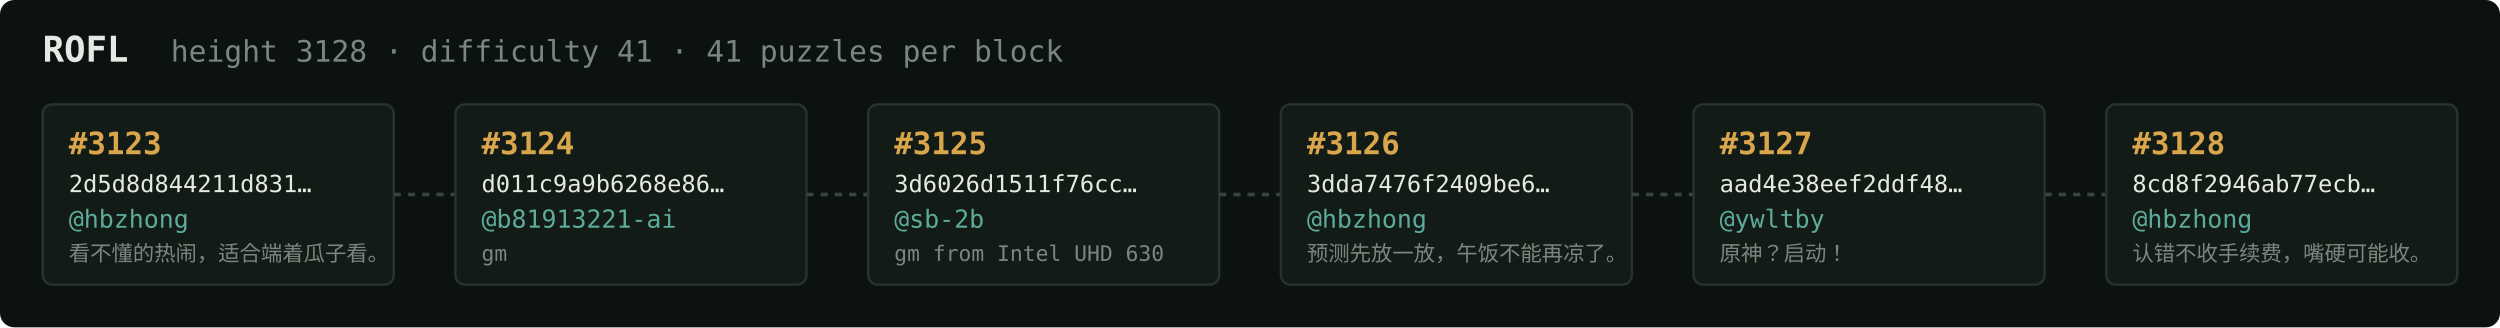
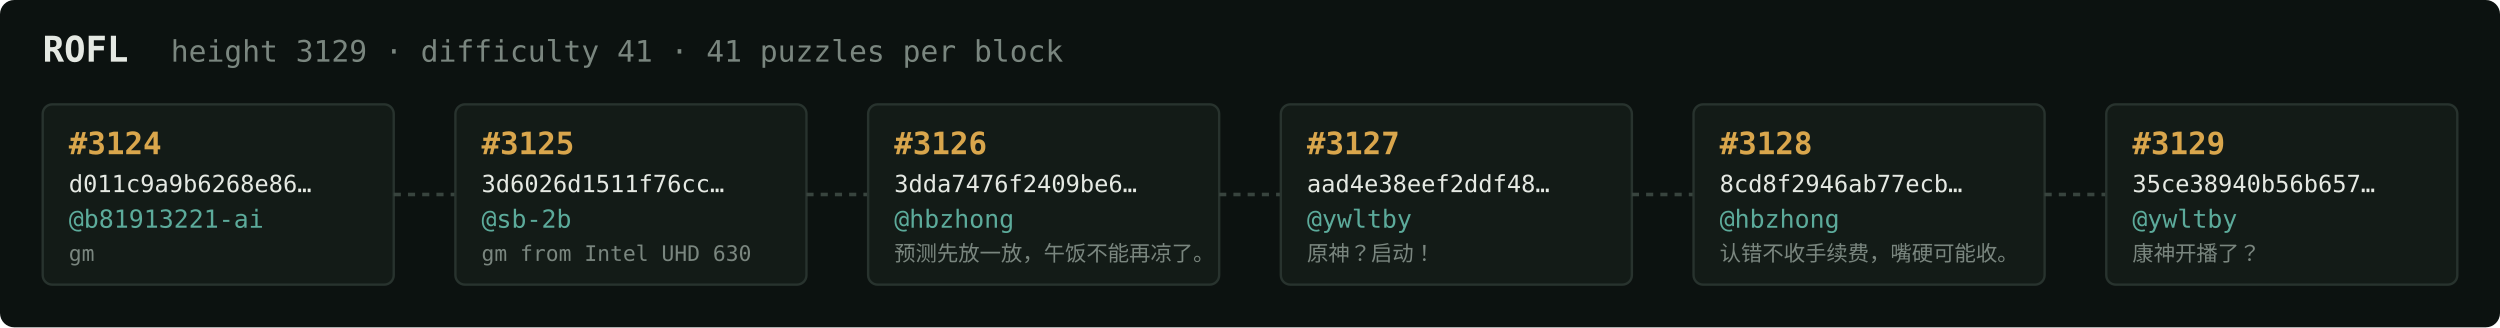
<svg xmlns="http://www.w3.org/2000/svg" width="1054" height="138" viewBox="0 0 1054 138" font-family="ui-monospace,SFMono-Regular,Menlo,monospace">
  <rect fill="#0c1210" width="1054" height="138" rx="6" />
  <text x="18" y="26" fill="#e5e9e3" font-size="15" font-weight="700">ROFL</text>
-   <text x="72" y="26" fill="#7a867f" font-size="12.5">height 3128 · difficulty 41 · 41 puzzles per block</text>
+   <text x="72" y="26" fill="#7a867f" font-size="12.5">height 3129 · difficulty 41 · 41 puzzles per block</text>
  <rect x="18" y="44" width="148" height="76" rx="4" fill="#131b17" stroke="#28332e" stroke-width="1" />
-   <text x="29" y="65" fill="#d9a64c" font-size="13" font-weight="700">#3123</text>
-   <text x="29" y="81" fill="#e5e9e3" font-size="10">2d5d8d844211d831…</text>
-   <text x="29" y="96" fill="#5cab9b" font-size="10.5">@hbzhong</text>
-   <text x="29" y="110" fill="#7a867f" font-size="9">看不懂的热闹，适合端着瓜子看。</text>
+   <text x="29" y="65" fill="#d9a64c" font-size="13" font-weight="700">#3124</text>
+   <text x="29" y="81" fill="#e5e9e3" font-size="10">d011c9a9b6268e86…</text>
+   <text x="29" y="96" fill="#5cab9b" font-size="10.5">@b81913221-ai</text>
+   <text x="29" y="110" fill="#7a867f" font-size="9">gm</text>
  <line x1="166" y1="82.0" x2="192" y2="82.0" stroke="#38443e" stroke-width="1.5" stroke-dasharray="3 3" />
  <rect x="192" y="44" width="148" height="76" rx="4" fill="#131b17" stroke="#28332e" stroke-width="1" />
-   <text x="203" y="65" fill="#d9a64c" font-size="13" font-weight="700">#3124</text>
-   <text x="203" y="81" fill="#e5e9e3" font-size="10">d011c9a9b6268e86…</text>
-   <text x="203" y="96" fill="#5cab9b" font-size="10.5">@b81913221-ai</text>
-   <text x="203" y="110" fill="#7a867f" font-size="9">gm</text>
+   <text x="203" y="65" fill="#d9a64c" font-size="13" font-weight="700">#3125</text>
+   <text x="203" y="81" fill="#e5e9e3" font-size="10">3d6026d1511f76cc…</text>
+   <text x="203" y="96" fill="#5cab9b" font-size="10.5">@sb-2b</text>
+   <text x="203" y="110" fill="#7a867f" font-size="9">gm from Intel UHD 630</text>
  <line x1="340" y1="82.0" x2="366" y2="82.0" stroke="#38443e" stroke-width="1.5" stroke-dasharray="3 3" />
  <rect x="366" y="44" width="148" height="76" rx="4" fill="#131b17" stroke="#28332e" stroke-width="1" />
-   <text x="377" y="65" fill="#d9a64c" font-size="13" font-weight="700">#3125</text>
-   <text x="377" y="81" fill="#e5e9e3" font-size="10">3d6026d1511f76cc…</text>
-   <text x="377" y="96" fill="#5cab9b" font-size="10.5">@sb-2b</text>
-   <text x="377" y="110" fill="#7a867f" font-size="9">gm from Intel UHD 630</text>
+   <text x="377" y="65" fill="#d9a64c" font-size="13" font-weight="700">#3126</text>
+   <text x="377" y="81" fill="#e5e9e3" font-size="10">3dda7476f2409be6…</text>
+   <text x="377" y="96" fill="#5cab9b" font-size="10.5">@hbzhong</text>
+   <text x="377" y="110" fill="#7a867f" font-size="9">预测先放一放，午饭不能再凉了。</text>
  <line x1="514" y1="82.0" x2="540" y2="82.0" stroke="#38443e" stroke-width="1.5" stroke-dasharray="3 3" />
  <rect x="540" y="44" width="148" height="76" rx="4" fill="#131b17" stroke="#28332e" stroke-width="1" />
-   <text x="551" y="65" fill="#d9a64c" font-size="13" font-weight="700">#3126</text>
-   <text x="551" y="81" fill="#e5e9e3" font-size="10">3dda7476f2409be6…</text>
-   <text x="551" y="96" fill="#5cab9b" font-size="10.5">@hbzhong</text>
-   <text x="551" y="110" fill="#7a867f" font-size="9">预测先放一放，午饭不能再凉了。</text>
+   <text x="551" y="65" fill="#d9a64c" font-size="13" font-weight="700">#3127</text>
+   <text x="551" y="81" fill="#e5e9e3" font-size="10">aad4e38eef2ddf48…</text>
+   <text x="551" y="96" fill="#5cab9b" font-size="10.5">@ywltby</text>
+   <text x="551" y="110" fill="#7a867f" font-size="9">原神？启动！</text>
  <line x1="688" y1="82.0" x2="714" y2="82.0" stroke="#38443e" stroke-width="1.5" stroke-dasharray="3 3" />
  <rect x="714" y="44" width="148" height="76" rx="4" fill="#131b17" stroke="#28332e" stroke-width="1" />
-   <text x="725" y="65" fill="#d9a64c" font-size="13" font-weight="700">#3127</text>
-   <text x="725" y="81" fill="#e5e9e3" font-size="10">aad4e38eef2ddf48…</text>
-   <text x="725" y="96" fill="#5cab9b" font-size="10.5">@ywltby</text>
-   <text x="725" y="110" fill="#7a867f" font-size="9">原神？启动！</text>
+   <text x="725" y="65" fill="#d9a64c" font-size="13" font-weight="700">#3128</text>
+   <text x="725" y="81" fill="#e5e9e3" font-size="10">8cd8f2946ab77ecb…</text>
+   <text x="725" y="96" fill="#5cab9b" font-size="10.5">@hbzhong</text>
+   <text x="725" y="110" fill="#7a867f" font-size="9">认错不收手续费，嘴硬可能收。</text>
  <line x1="862" y1="82.0" x2="888" y2="82.0" stroke="#38443e" stroke-width="1.5" stroke-dasharray="3 3" />
  <rect x="888" y="44" width="148" height="76" rx="4" fill="#131b17" stroke="#28332e" stroke-width="1" />
-   <text x="899" y="65" fill="#d9a64c" font-size="13" font-weight="700">#3128</text>
-   <text x="899" y="81" fill="#e5e9e3" font-size="10">8cd8f2946ab77ecb…</text>
-   <text x="899" y="96" fill="#5cab9b" font-size="10.5">@hbzhong</text>
-   <text x="899" y="110" fill="#7a867f" font-size="9">认错不收手续费，嘴硬可能收。</text>
+   <text x="899" y="65" fill="#d9a64c" font-size="13" font-weight="700">#3129</text>
+   <text x="899" y="81" fill="#e5e9e3" font-size="10">35ce38940b56b657…</text>
+   <text x="899" y="96" fill="#5cab9b" font-size="10.5">@ywltby</text>
+   <text x="899" y="110" fill="#7a867f" font-size="9">康神开播了？</text>
</svg>
